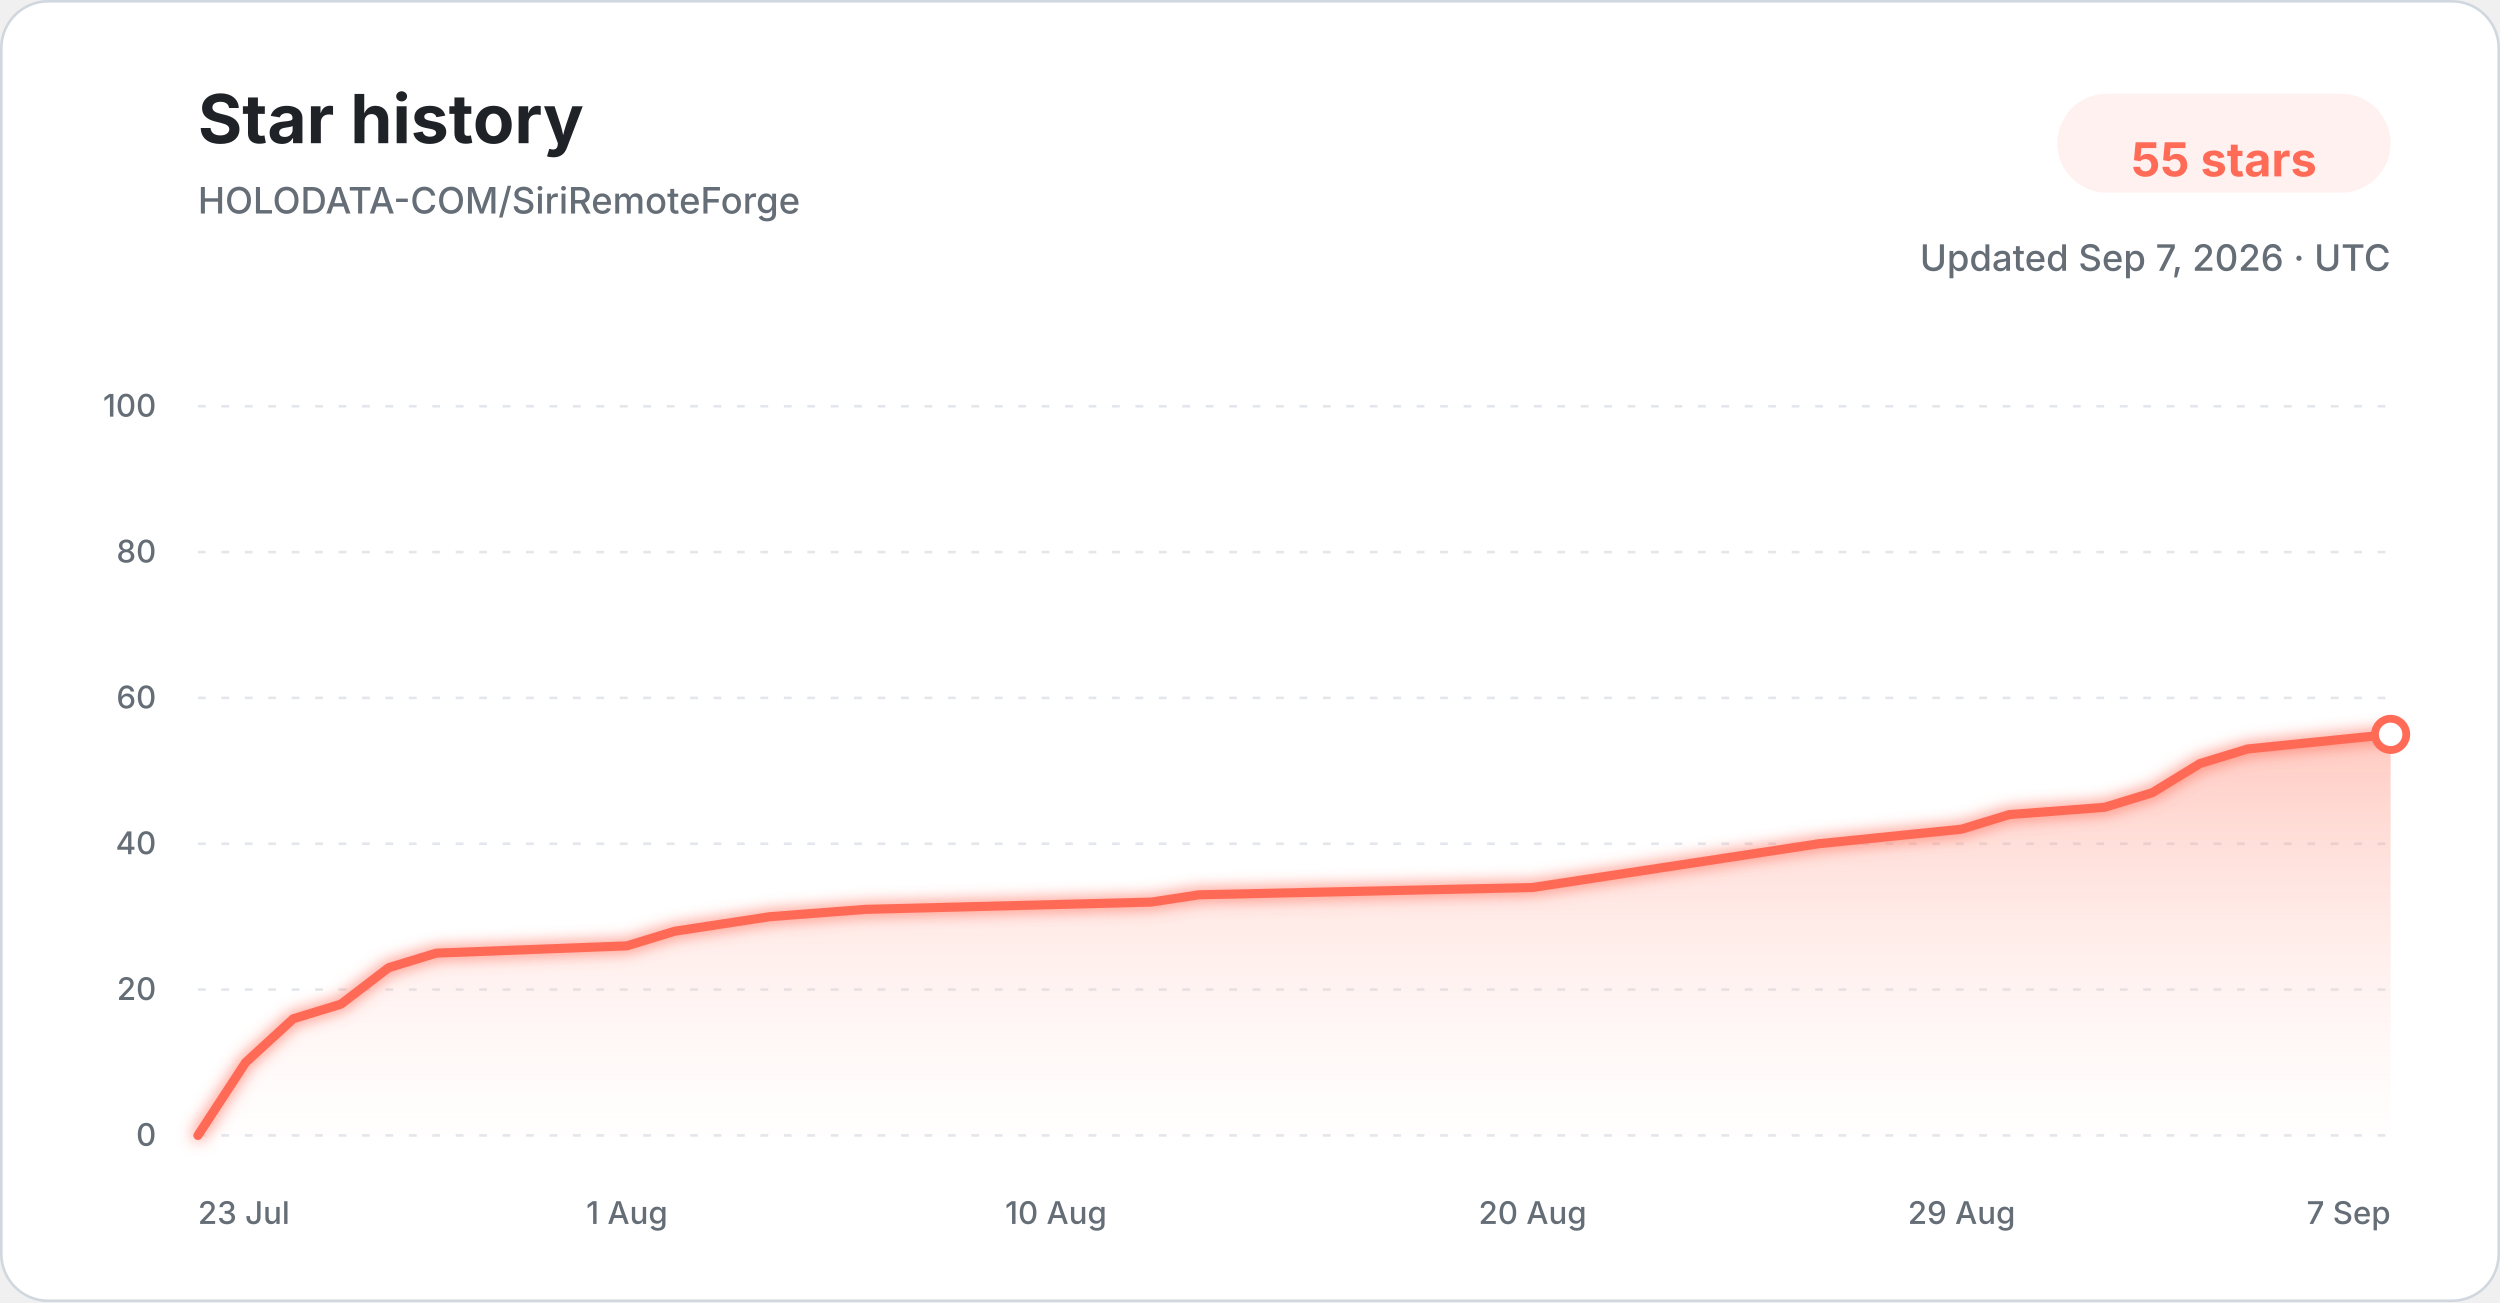
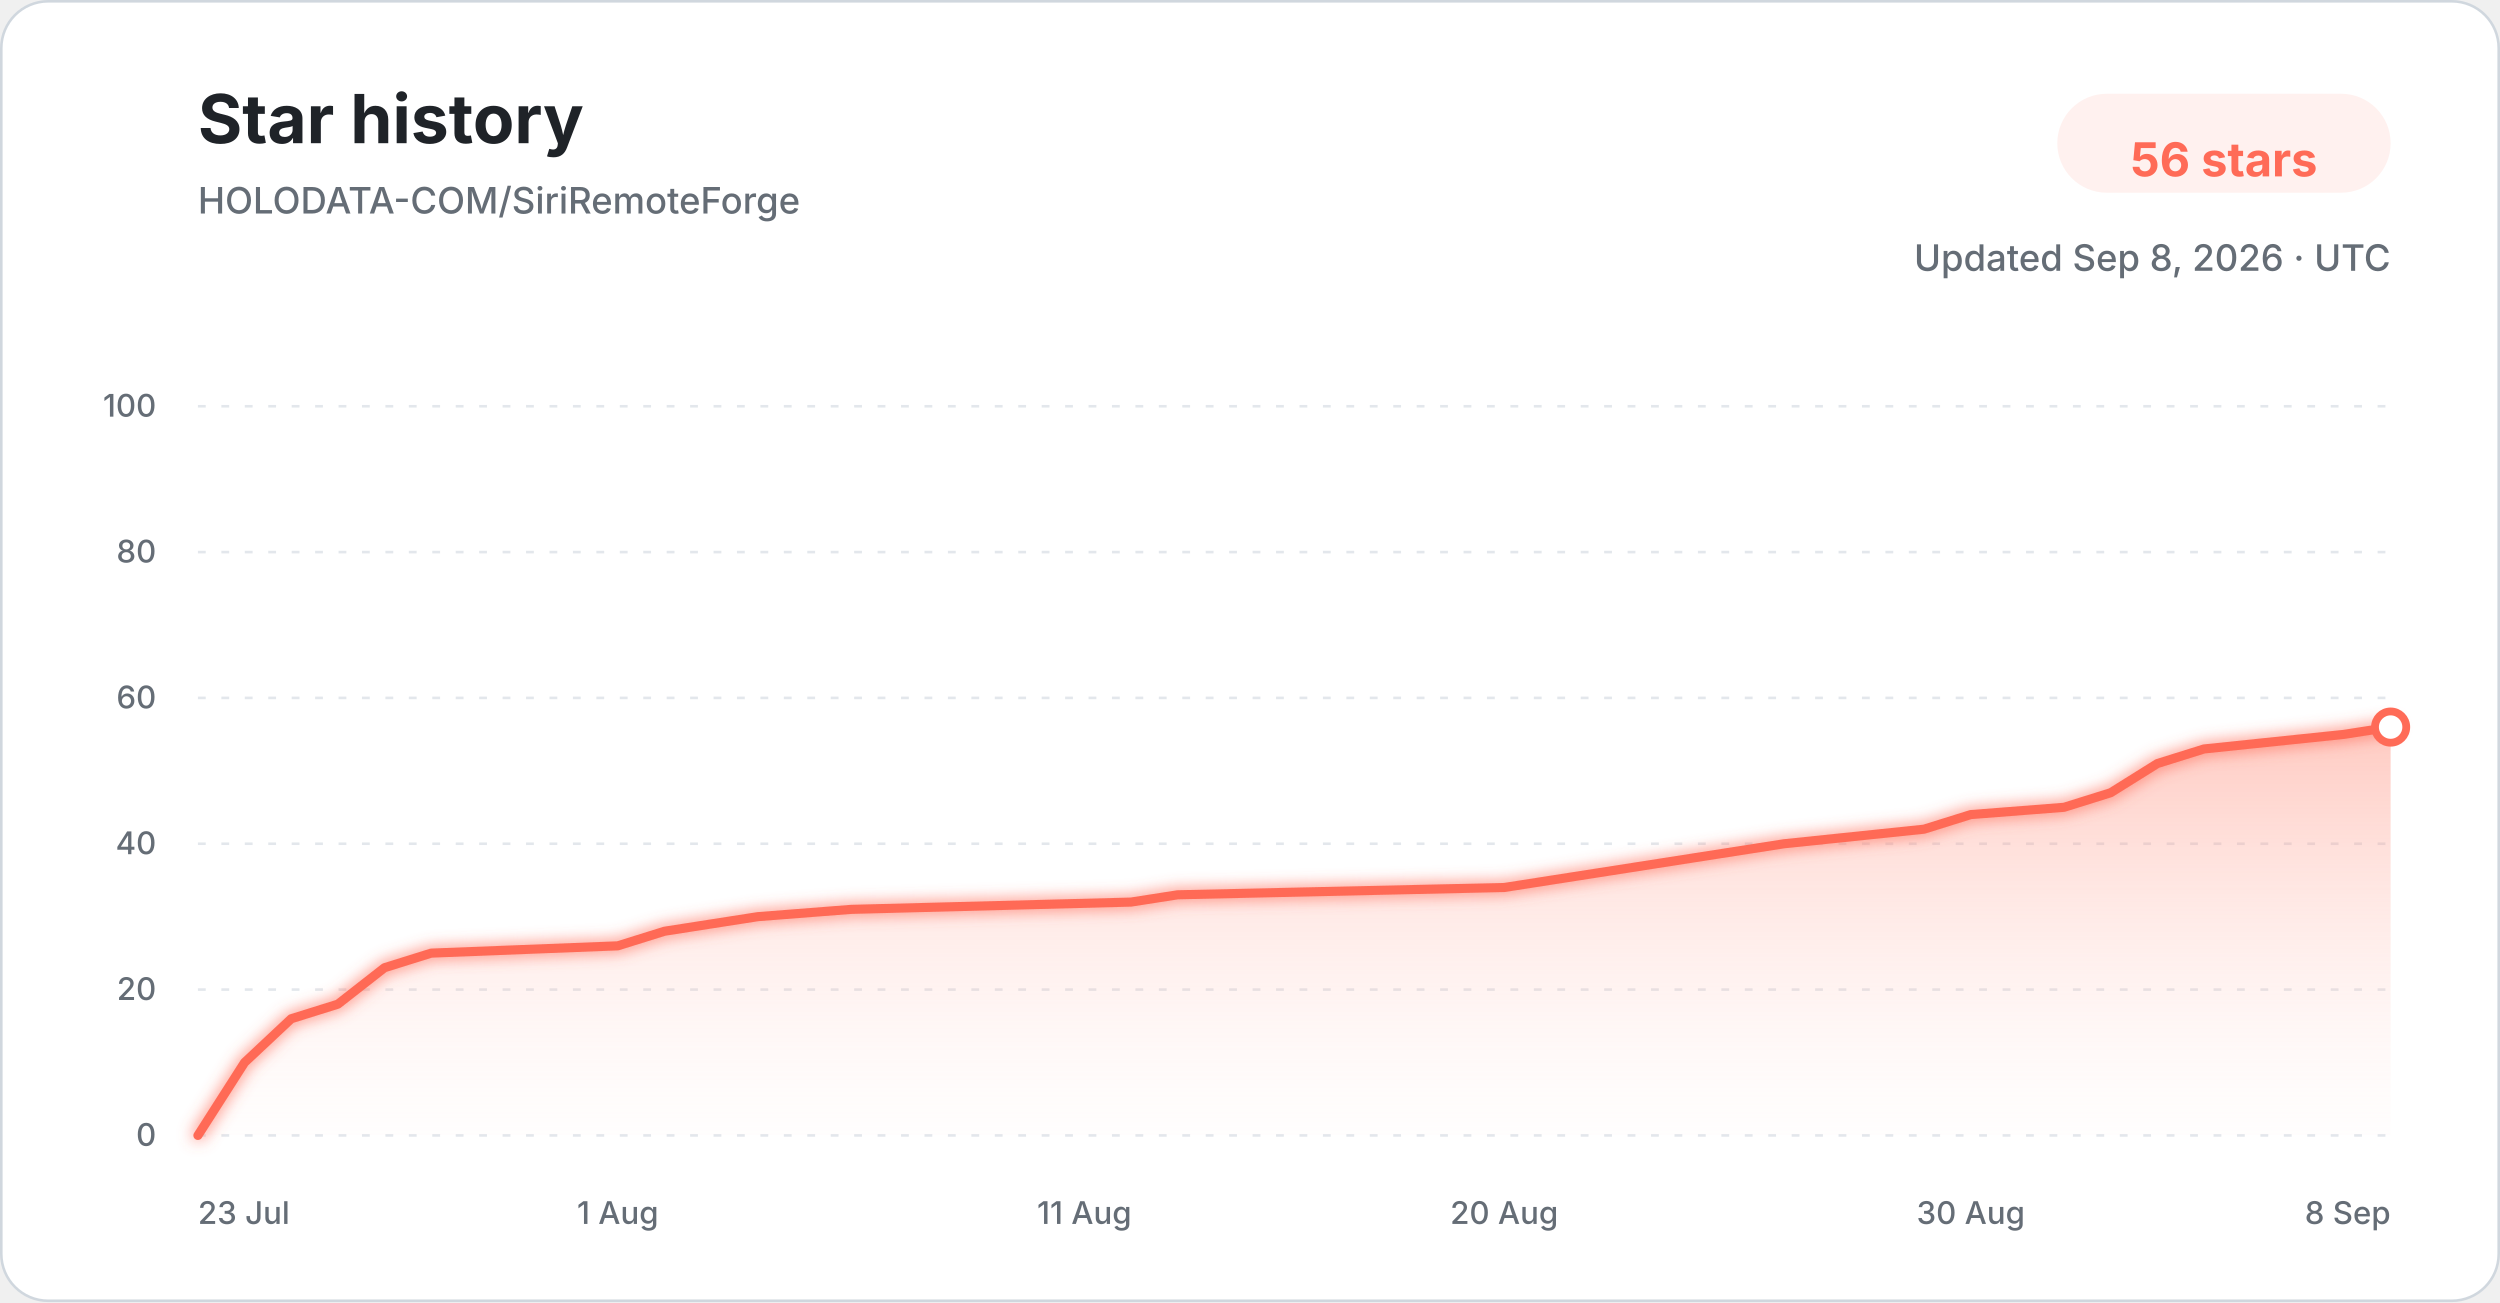
<svg xmlns="http://www.w3.org/2000/svg" width="960" height="500" viewBox="0 0 960 500" role="img" aria-labelledby="title description">
  <defs>
    <linearGradient id="star-area-light" x1="0" y1="0" x2="0" y2="1">
      <stop offset="0%" stop-color="#ff806b" stop-opacity="0.42" />
      <stop offset="100%" stop-color="#ffddd7" stop-opacity="0.04" />
    </linearGradient>
    <filter id="line-glow" x="-20%" y="-20%" width="140%" height="140%">
      <feGaussianBlur stdDeviation="3" result="blur" />
      <feMerge>
        <feMergeNode in="blur" />
        <feMergeNode in="SourceGraphic" />
      </feMerge>
    </filter>
  </defs>
  <style>
    .title { font: 700 26px -apple-system, BlinkMacSystemFont, "Segoe UI", sans-serif; fill: #1f2328; }
    .subtitle { font: 500 14px -apple-system, BlinkMacSystemFont, "Segoe UI", sans-serif; fill: #656d76; }
    .count { font: 700 18px -apple-system, BlinkMacSystemFont, "Segoe UI", sans-serif; fill: #ff6b57; }
    .tick { font: 500 12px -apple-system, BlinkMacSystemFont, "Segoe UI", sans-serif; fill: #656d76; }
    .grid { stroke: #d8dee4; stroke-width: 1; stroke-dasharray: 3 6; opacity: 0.72; }
  </style>
  <rect x="0.5" y="0.5" width="959" height="499" rx="18" fill="#ffffff" stroke="#d0d7de" />
  <text x="76" y="55" class="title">Star history</text>
  <text x="76" y="82" class="subtitle">HOLODATA-COM/SiriRemoteForge</text>
  <rect x="790" y="36" width="128" height="38" rx="19" fill="#fff1ef" />
-   <text x="854" y="61" text-anchor="middle" dominant-baseline="middle" class="count">55 stars</text>
-   <text x="918" y="104" text-anchor="end" class="subtitle">Updated Sep 7, 2026 · UTC</text>
+   <text x="854" y="61" text-anchor="middle" dominant-baseline="middle" class="count">56 stars</text>
+   <text x="918" y="104" text-anchor="end" class="subtitle">Updated Sep 8, 2026 · UTC</text>
  <line x1="76" y1="436.00" x2="918" y2="436.00" class="grid" />
  <text x="60" y="440.00" text-anchor="end" class="tick">0</text>
  <line x1="76" y1="380.00" x2="918" y2="380.00" class="grid" />
  <text x="60" y="384.00" text-anchor="end" class="tick">20</text>
  <line x1="76" y1="324.00" x2="918" y2="324.00" class="grid" />
  <text x="60" y="328.00" text-anchor="end" class="tick">40</text>
  <line x1="76" y1="268.00" x2="918" y2="268.00" class="grid" />
  <text x="60" y="272.00" text-anchor="end" class="tick">60</text>
  <line x1="76" y1="212.00" x2="918" y2="212.00" class="grid" />
  <text x="60" y="216.00" text-anchor="end" class="tick">80</text>
  <line x1="76" y1="156.00" x2="918" y2="156.00" class="grid" />
  <text x="60" y="160.00" text-anchor="end" class="tick">100</text>
-   <path d="M 76.00 436.00 L 94.30 408.00 L 112.61 391.20 L 130.91 385.60 L 149.22 371.60 L 167.52 366.00 L 240.74 363.20 L 259.04 357.60 L 277.35 354.80 L 295.65 352.00 L 332.26 349.20 L 442.09 346.40 L 460.39 343.60 L 588.52 340.80 L 606.83 338.00 L 625.13 335.20 L 661.74 329.60 L 698.35 324.00 L 753.26 318.40 L 771.57 312.80 L 808.17 310.00 L 826.48 304.40 L 844.78 293.20 L 863.09 287.60 L 918.00 282.00 L 918.00 436.00 L 76.00 436.00 Z" fill="url(#star-area-light)" />
-   <path d="M 76.00 436.00 L 94.30 408.00 L 112.61 391.20 L 130.91 385.60 L 149.22 371.60 L 167.52 366.00 L 240.74 363.20 L 259.04 357.60 L 277.35 354.80 L 295.65 352.00 L 332.26 349.20 L 442.09 346.40 L 460.39 343.60 L 588.52 340.80 L 606.83 338.00 L 625.13 335.20 L 661.74 329.60 L 698.35 324.00 L 753.26 318.40 L 771.57 312.80 L 808.17 310.00 L 826.48 304.40 L 844.78 293.20 L 863.09 287.60 L 918.00 282.00" fill="none" stroke="#ff6b57" stroke-width="3.5" stroke-linecap="round" stroke-linejoin="round" filter="url(#line-glow)" />
-   <circle cx="918.00" cy="282.00" r="6" fill="#ffffff" stroke="#ff6b57" stroke-width="3" />
+   <path d="M 76.00 436.00 L 93.91 408.00 L 111.83 391.20 L 129.74 385.60 L 147.66 371.60 L 165.57 366.00 L 237.23 363.20 L 255.15 357.60 L 273.06 354.80 L 290.98 352.00 L 326.81 349.20 L 434.30 346.40 L 452.21 343.60 L 577.62 340.80 L 595.53 338.00 L 613.45 335.20 L 649.28 329.60 L 685.11 324.00 L 738.85 318.40 L 756.77 312.80 L 792.60 310.00 L 810.51 304.40 L 828.43 293.20 L 846.34 287.60 L 900.09 282.00 L 918.00 279.20 L 918.00 436.00 L 76.00 436.00 Z" fill="url(#star-area-light)" />
+   <path d="M 76.00 436.00 L 93.91 408.00 L 111.83 391.20 L 129.74 385.60 L 147.66 371.60 L 165.57 366.00 L 237.23 363.20 L 255.15 357.60 L 273.06 354.80 L 290.98 352.00 L 326.81 349.20 L 434.30 346.40 L 452.21 343.60 L 577.62 340.80 L 595.53 338.00 L 613.45 335.20 L 649.28 329.60 L 685.11 324.00 L 738.85 318.40 L 756.77 312.80 L 792.60 310.00 L 810.51 304.40 L 828.43 293.20 L 846.34 287.60 L 900.09 282.00 L 918.00 279.20" fill="none" stroke="#ff6b57" stroke-width="3.5" stroke-linecap="round" stroke-linejoin="round" filter="url(#line-glow)" />
+   <circle cx="918.00" cy="279.20" r="6" fill="#ffffff" stroke="#ff6b57" stroke-width="3" />
  <text x="76.00" y="470" text-anchor="start" class="tick">23 Jul</text>
-   <text x="240.74" y="470" text-anchor="middle" class="tick">1 Aug</text>
-   <text x="405.48" y="470" text-anchor="middle" class="tick">10 Aug</text>
-   <text x="588.52" y="470" text-anchor="middle" class="tick">20 Aug</text>
-   <text x="753.26" y="470" text-anchor="middle" class="tick">29 Aug</text>
-   <text x="918.00" y="470" text-anchor="end" class="tick">7 Sep</text>
+   <text x="237.23" y="470" text-anchor="middle" class="tick">1 Aug</text>
+   <text x="416.38" y="470" text-anchor="middle" class="tick">11 Aug</text>
+   <text x="577.62" y="470" text-anchor="middle" class="tick">20 Aug</text>
+   <text x="756.77" y="470" text-anchor="middle" class="tick">30 Aug</text>
+   <text x="918.00" y="470" text-anchor="end" class="tick">8 Sep</text>
</svg>
